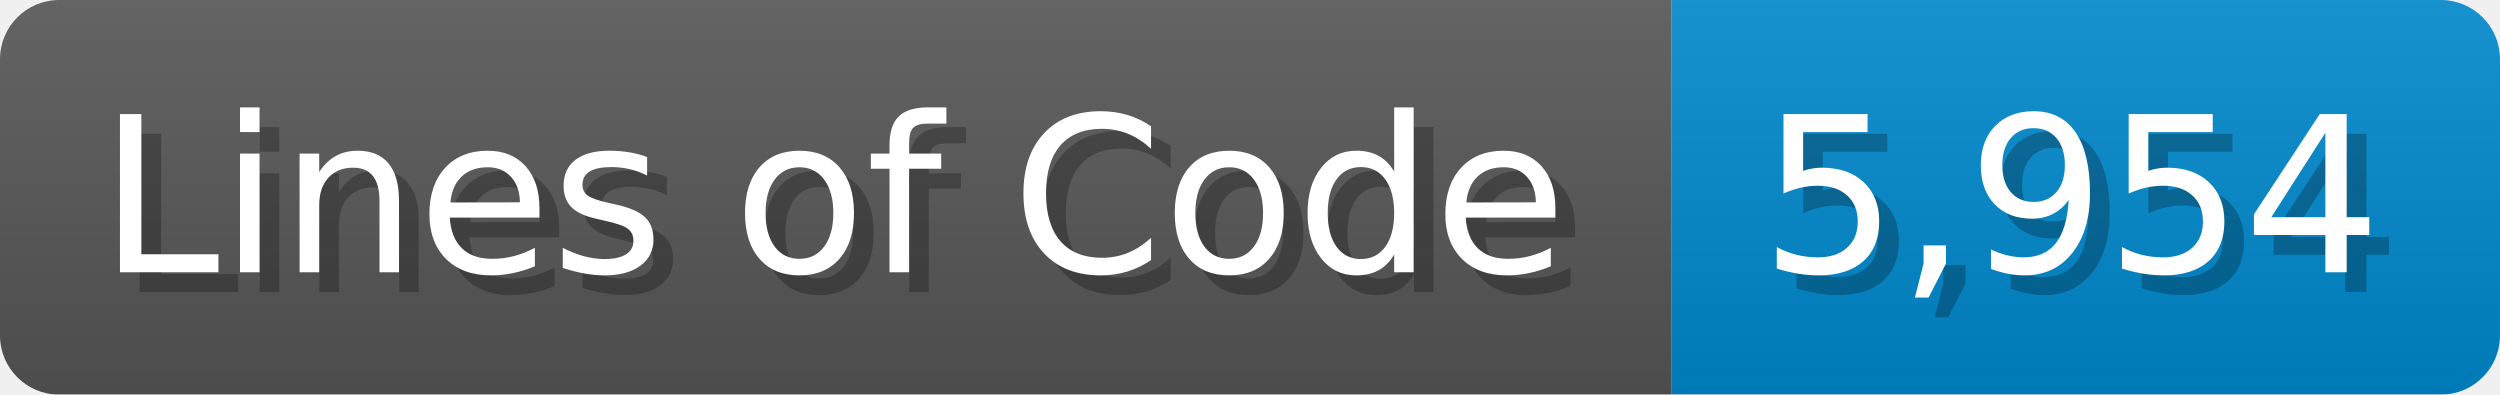
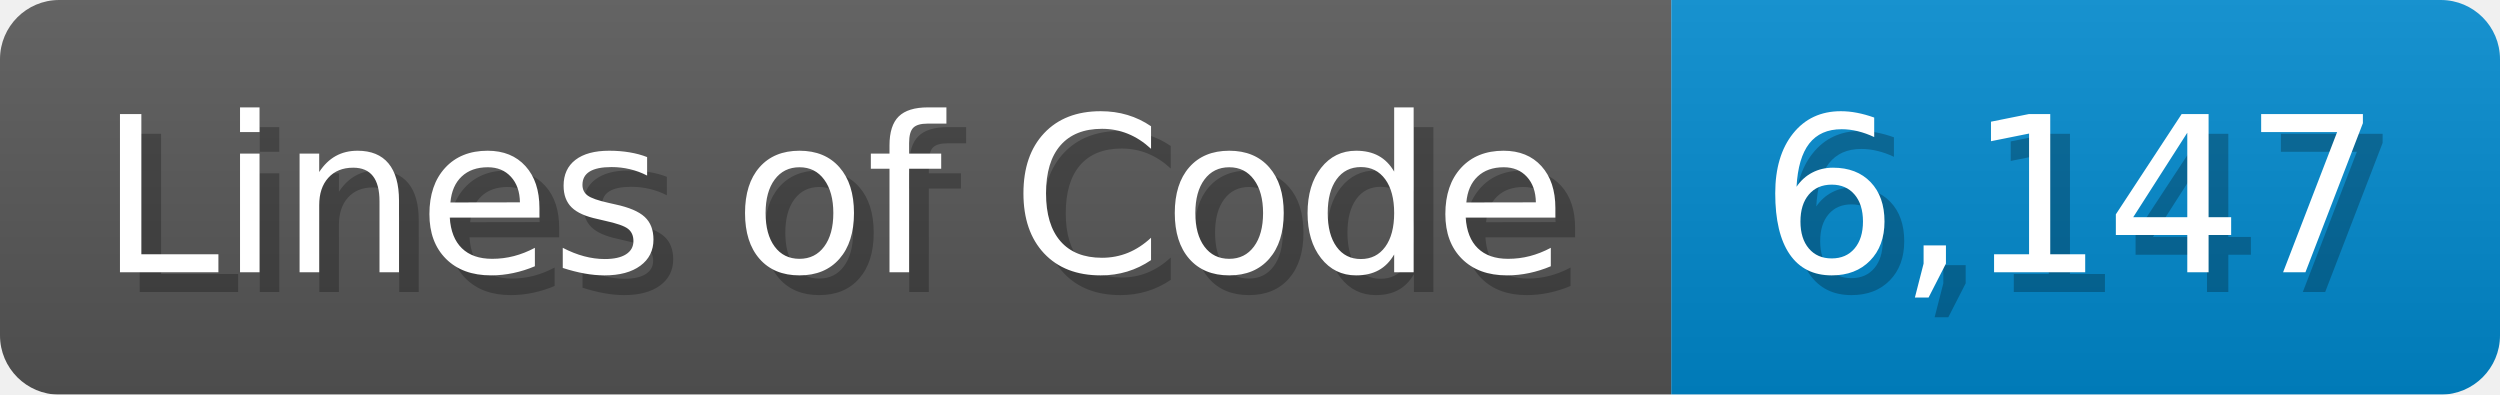
<svg xmlns="http://www.w3.org/2000/svg" width="126.7" height="20" viewBox="0 0 1267 200">
  <linearGradient id="a" x2="0" y2="100%">
    <stop offset="0" stop-opacity=".1" stop-color="#EEE" />
    <stop offset="1" stop-opacity=".1" />
  </linearGradient>
  <mask id="m">
    <rect width="1267" height="200" rx="30" fill="#FFF" />
  </mask>
  <g mask="url(#m)">
    <rect width="847" height="200" fill="#555" />
    <rect width="420" height="200" fill="#08C" x="847" />
    <rect width="1267" height="200" fill="url(#a)" />
  </g>
  <g fill="#fff" text-anchor="start" font-family="Verdana,DejaVu Sans,sans-serif" font-size="110">
    <text x="60" y="148" textLength="747" fill="#000" opacity="0.25">Lines of Code</text>
    <text x="50" y="138" textLength="747">Lines of Code</text>
-     <text x="902" y="148" textLength="320" fill="#000" opacity="0.25">5,954</text>
-     <text x="892" y="138" textLength="320">5,954</text>
+     <text x="902" y="148" textLength="320" fill="#000" opacity="0.25">6,147</text>
+     <text x="892" y="138" textLength="320">6,147</text>
  </g>
</svg>
